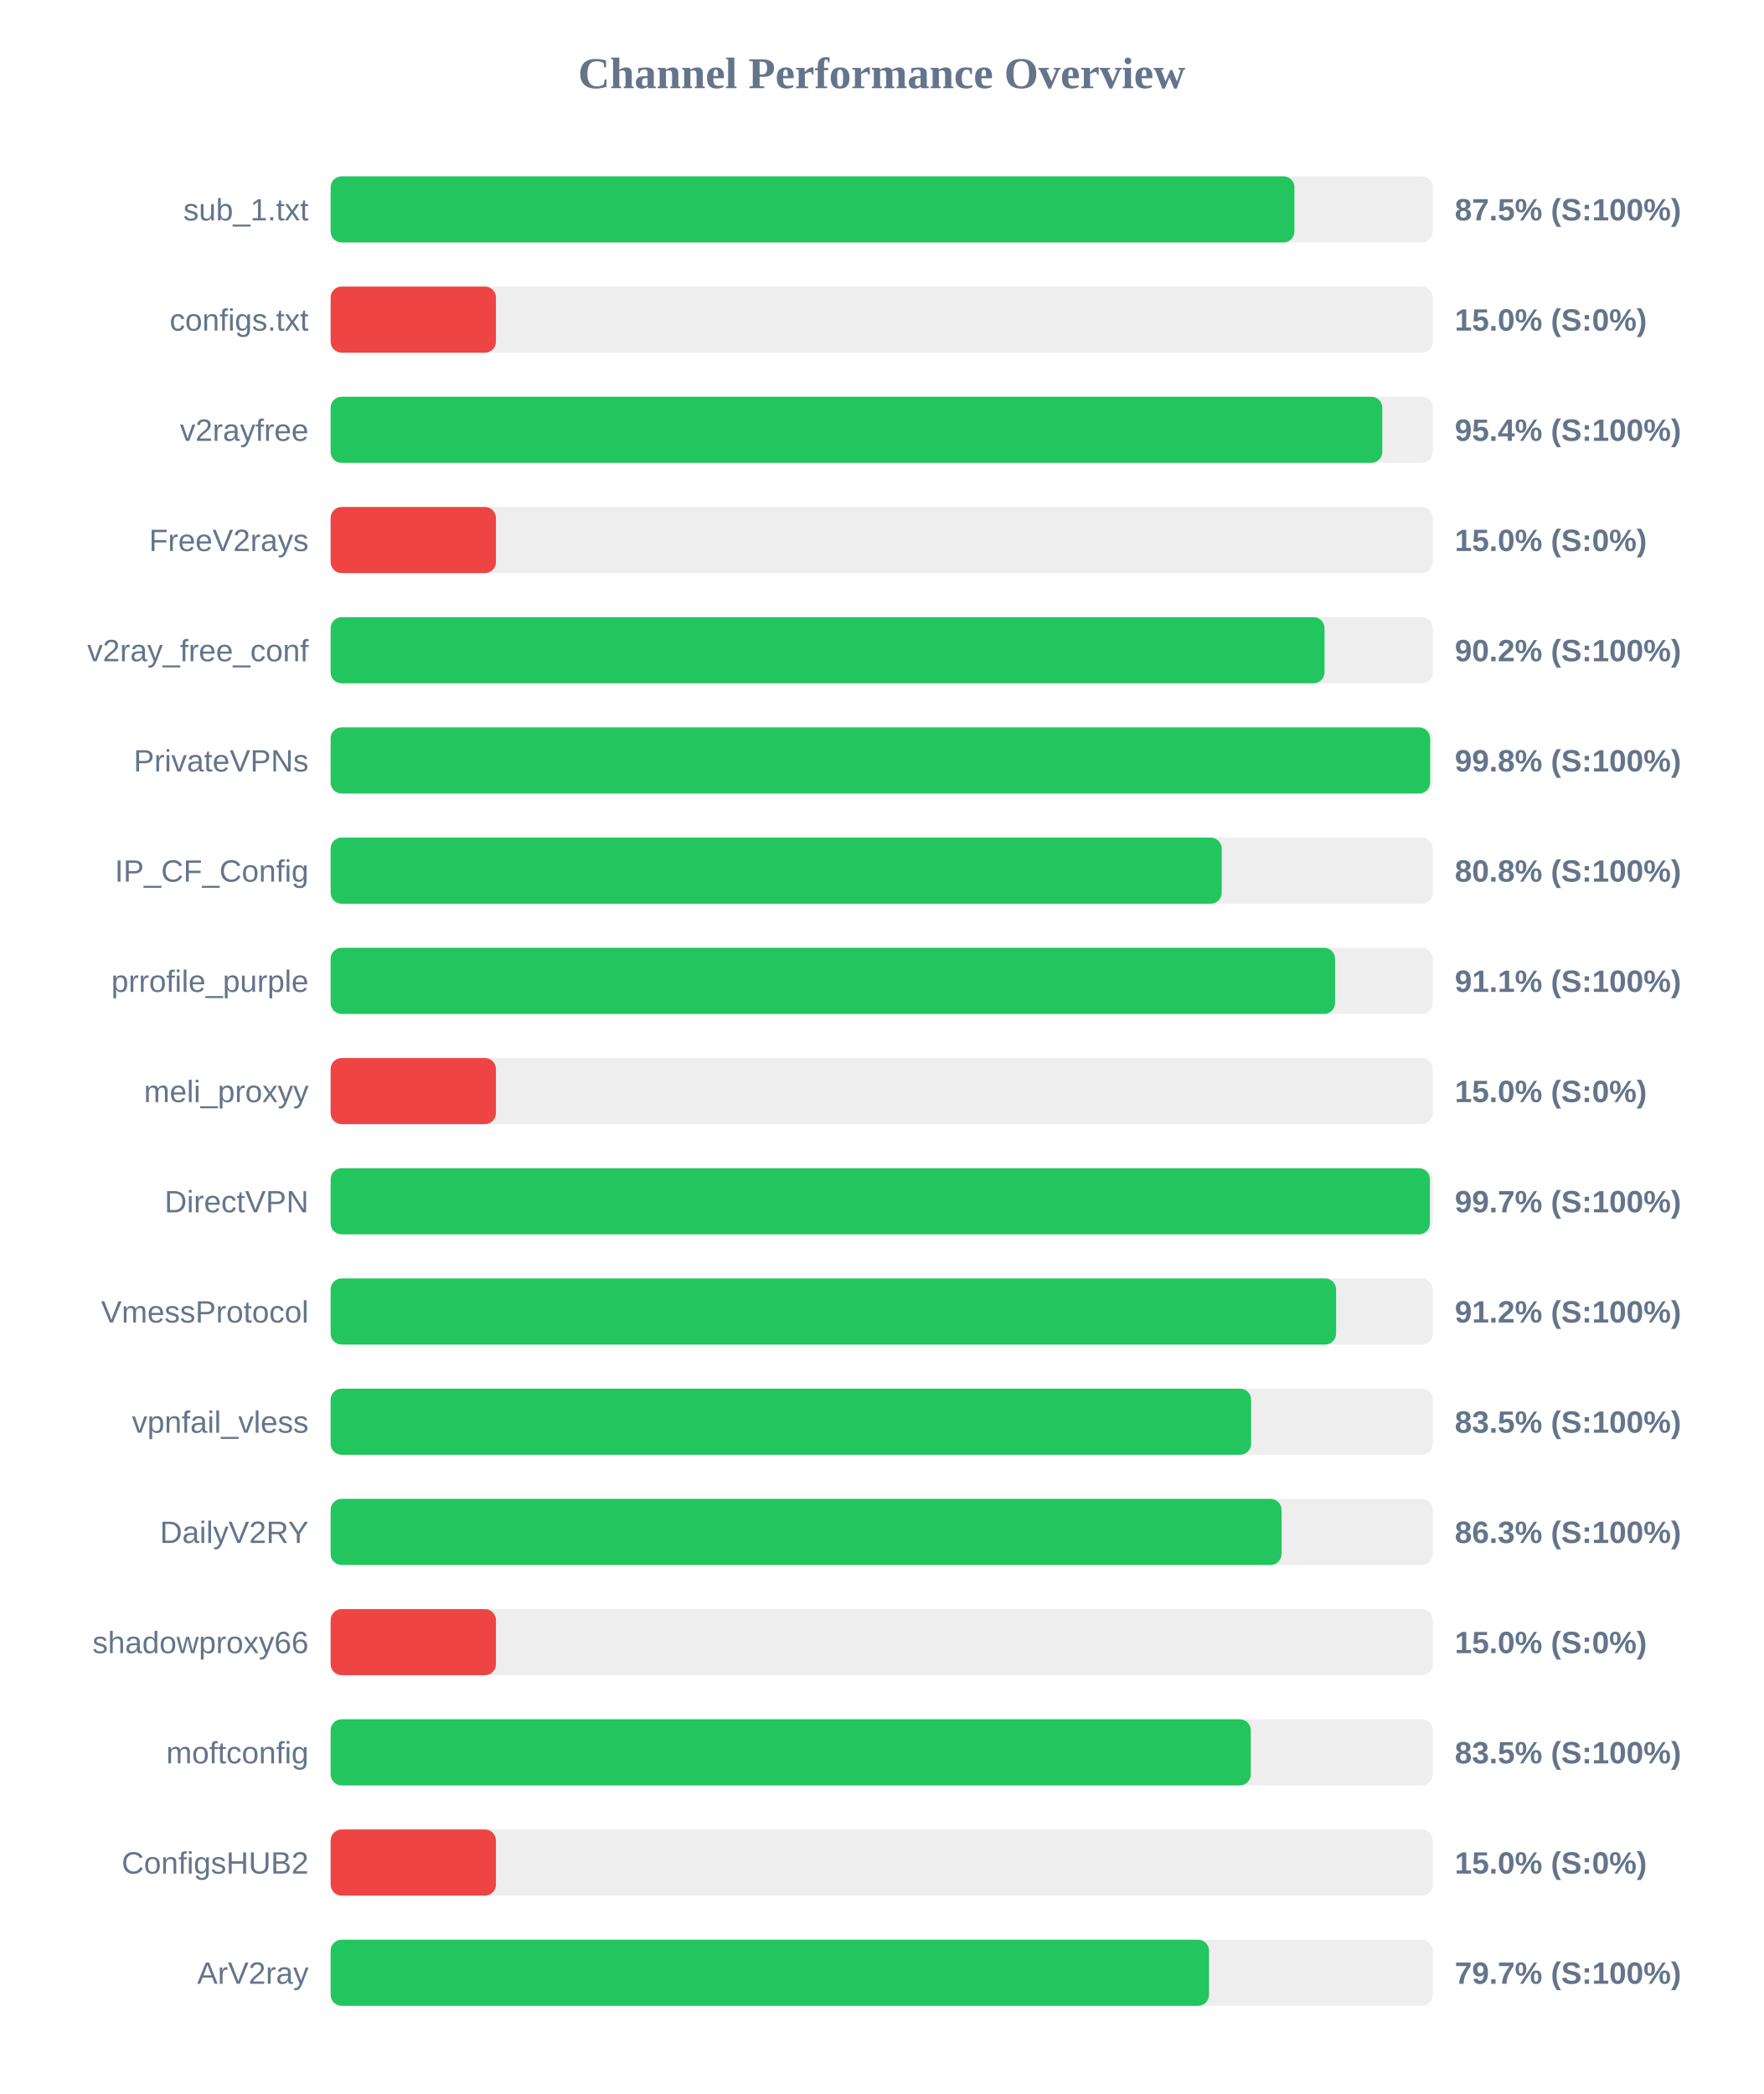
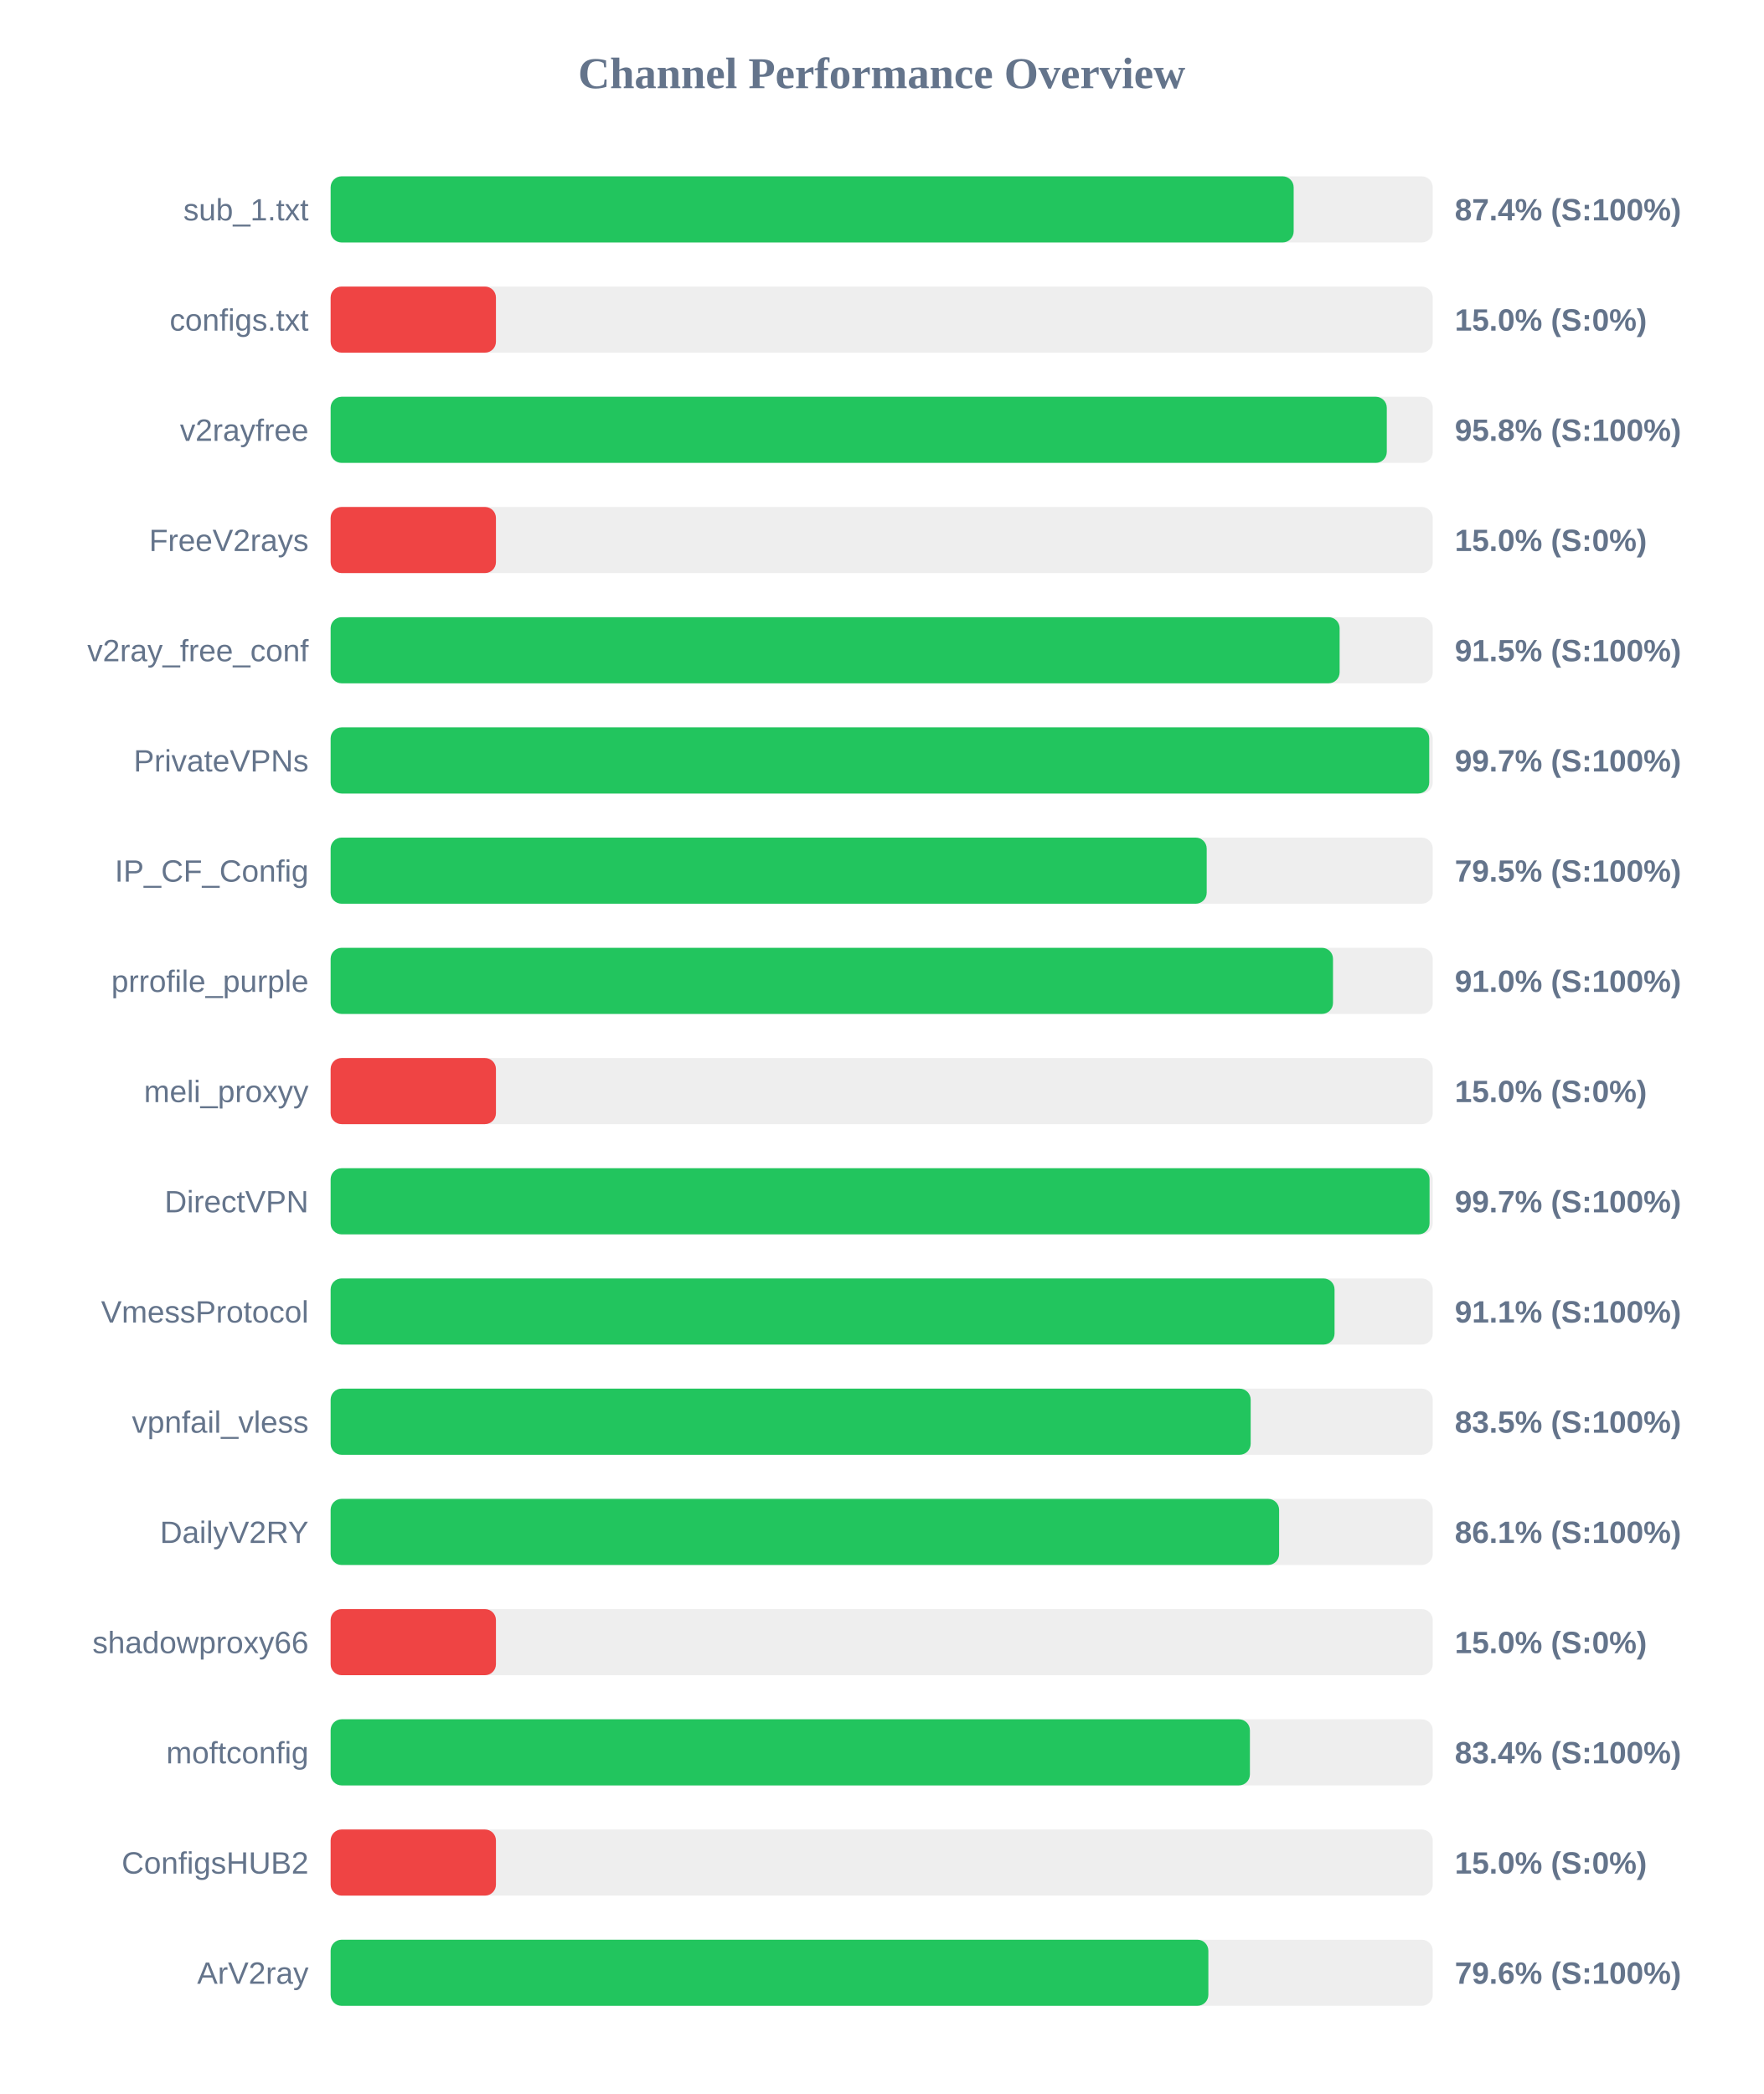
<svg xmlns="http://www.w3.org/2000/svg" width="800" height="950" version="1.1">
  <style>
        .row { font: 14px Arial; fill: #64748b; }
        .score { font: bold 14px Arial; fill: #64748b; }
    </style>
  <text x="400" y="40" text-anchor="middle" font-size="20px" font-weight="bold" fill="#64748b">Channel Performance Overview</text>
  <rect x="150" y="80" width="500" height="30" fill="#eee" rx="5" />
-   <rect x="150" y="80" width="437.25" height="30" fill="#22c55e" rx="5" />
+   <rect x="150" y="80" width="436.9" height="30" fill="#22c55e" rx="5" />
  <text x="140" y="100" text-anchor="end" class="row">sub_1.txt</text>
-   <text x="660" y="100" text-anchor="start" class="score">87.5% (S:100%)</text>
+   <text x="660" y="100" text-anchor="start" class="score">87.4% (S:100%)</text>
  <rect x="150" y="130" width="500" height="30" fill="#eee" rx="5" />
  <rect x="150" y="130" width="75.0" height="30" fill="#ef4444" rx="5" />
  <text x="140" y="150" text-anchor="end" class="row">configs.txt</text>
  <text x="660" y="150" text-anchor="start" class="score">15.0% (S:0%)</text>
  <rect x="150" y="180" width="500" height="30" fill="#eee" rx="5" />
-   <rect x="150" y="180" width="477.1" height="30" fill="#22c55e" rx="5" />
+   <rect x="150" y="180" width="479.15" height="30" fill="#22c55e" rx="5" />
  <text x="140" y="200" text-anchor="end" class="row">v2rayfree</text>
-   <text x="660" y="200" text-anchor="start" class="score">95.4% (S:100%)</text>
+   <text x="660" y="200" text-anchor="start" class="score">95.8% (S:100%)</text>
  <rect x="150" y="230" width="500" height="30" fill="#eee" rx="5" />
  <rect x="150" y="230" width="75.0" height="30" fill="#ef4444" rx="5" />
  <text x="140" y="250" text-anchor="end" class="row">FreeV2rays</text>
  <text x="660" y="250" text-anchor="start" class="score">15.0% (S:0%)</text>
  <rect x="150" y="280" width="500" height="30" fill="#eee" rx="5" />
-   <rect x="150" y="280" width="450.9" height="30" fill="#22c55e" rx="5" />
+   <rect x="150" y="280" width="457.75" height="30" fill="#22c55e" rx="5" />
  <text x="140" y="300" text-anchor="end" class="row">v2ray_free_conf</text>
-   <text x="660" y="300" text-anchor="start" class="score">90.2% (S:100%)</text>
+   <text x="660" y="300" text-anchor="start" class="score">91.5% (S:100%)</text>
  <rect x="150" y="330" width="500" height="30" fill="#eee" rx="5" />
-   <rect x="150" y="330" width="498.8" height="30" fill="#22c55e" rx="5" />
+   <rect x="150" y="330" width="498.4" height="30" fill="#22c55e" rx="5" />
  <text x="140" y="350" text-anchor="end" class="row">PrivateVPNs</text>
-   <text x="660" y="350" text-anchor="start" class="score">99.8% (S:100%)</text>
+   <text x="660" y="350" text-anchor="start" class="score">99.7% (S:100%)</text>
  <rect x="150" y="380" width="500" height="30" fill="#eee" rx="5" />
-   <rect x="150" y="380" width="404.25" height="30" fill="#22c55e" rx="5" />
+   <rect x="150" y="380" width="397.45" height="30" fill="#22c55e" rx="5" />
  <text x="140" y="400" text-anchor="end" class="row">IP_CF_Config</text>
-   <text x="660" y="400" text-anchor="start" class="score">80.8% (S:100%)</text>
+   <text x="660" y="400" text-anchor="start" class="score">79.5% (S:100%)</text>
  <rect x="150" y="430" width="500" height="30" fill="#eee" rx="5" />
-   <rect x="150" y="430" width="455.7" height="30" fill="#22c55e" rx="5" />
+   <rect x="150" y="430" width="454.75" height="30" fill="#22c55e" rx="5" />
  <text x="140" y="450" text-anchor="end" class="row">prrofile_purple</text>
-   <text x="660" y="450" text-anchor="start" class="score">91.1% (S:100%)</text>
+   <text x="660" y="450" text-anchor="start" class="score">91.0% (S:100%)</text>
  <rect x="150" y="480" width="500" height="30" fill="#eee" rx="5" />
  <rect x="150" y="480" width="75.0" height="30" fill="#ef4444" rx="5" />
  <text x="140" y="500" text-anchor="end" class="row">meli_proxyy</text>
  <text x="660" y="500" text-anchor="start" class="score">15.0% (S:0%)</text>
  <rect x="150" y="530" width="500" height="30" fill="#eee" rx="5" />
-   <rect x="150" y="530" width="498.7" height="30" fill="#22c55e" rx="5" />
+   <rect x="150" y="530" width="498.55" height="30" fill="#22c55e" rx="5" />
  <text x="140" y="550" text-anchor="end" class="row">DirectVPN</text>
  <text x="660" y="550" text-anchor="start" class="score">99.7% (S:100%)</text>
  <rect x="150" y="580" width="500" height="30" fill="#eee" rx="5" />
-   <rect x="150" y="580" width="456.15" height="30" fill="#22c55e" rx="5" />
+   <rect x="150" y="580" width="455.45" height="30" fill="#22c55e" rx="5" />
  <text x="140" y="600" text-anchor="end" class="row">VmessProtocol</text>
-   <text x="660" y="600" text-anchor="start" class="score">91.2% (S:100%)</text>
+   <text x="660" y="600" text-anchor="start" class="score">91.1% (S:100%)</text>
  <rect x="150" y="630" width="500" height="30" fill="#eee" rx="5" />
-   <rect x="150" y="630" width="417.6" height="30" fill="#22c55e" rx="5" />
+   <rect x="150" y="630" width="417.4" height="30" fill="#22c55e" rx="5" />
  <text x="140" y="650" text-anchor="end" class="row">vpnfail_vless</text>
  <text x="660" y="650" text-anchor="start" class="score">83.5% (S:100%)</text>
  <rect x="150" y="680" width="500" height="30" fill="#eee" rx="5" />
-   <rect x="150" y="680" width="431.4" height="30" fill="#22c55e" rx="5" />
+   <rect x="150" y="680" width="430.3" height="30" fill="#22c55e" rx="5" />
  <text x="140" y="700" text-anchor="end" class="row">DailyV2RY</text>
-   <text x="660" y="700" text-anchor="start" class="score">86.3% (S:100%)</text>
+   <text x="660" y="700" text-anchor="start" class="score">86.1% (S:100%)</text>
  <rect x="150" y="730" width="500" height="30" fill="#eee" rx="5" />
  <rect x="150" y="730" width="75.0" height="30" fill="#ef4444" rx="5" />
  <text x="140" y="750" text-anchor="end" class="row">shadowproxy66</text>
  <text x="660" y="750" text-anchor="start" class="score">15.0% (S:0%)</text>
  <rect x="150" y="780" width="500" height="30" fill="#eee" rx="5" />
-   <rect x="150" y="780" width="417.45" height="30" fill="#22c55e" rx="5" />
+   <rect x="150" y="780" width="417.05" height="30" fill="#22c55e" rx="5" />
  <text x="140" y="800" text-anchor="end" class="row">moftconfig</text>
-   <text x="660" y="800" text-anchor="start" class="score">83.5% (S:100%)</text>
+   <text x="660" y="800" text-anchor="start" class="score">83.4% (S:100%)</text>
  <rect x="150" y="830" width="500" height="30" fill="#eee" rx="5" />
  <rect x="150" y="830" width="75.0" height="30" fill="#ef4444" rx="5" />
  <text x="140" y="850" text-anchor="end" class="row">ConfigsHUB2</text>
  <text x="660" y="850" text-anchor="start" class="score">15.0% (S:0%)</text>
  <rect x="150" y="880" width="500" height="30" fill="#eee" rx="5" />
-   <rect x="150" y="880" width="398.5" height="30" fill="#22c55e" rx="5" />
+   <rect x="150" y="880" width="398.2" height="30" fill="#22c55e" rx="5" />
  <text x="140" y="900" text-anchor="end" class="row">ArV2ray</text>
-   <text x="660" y="900" text-anchor="start" class="score">79.7% (S:100%)</text>
+   <text x="660" y="900" text-anchor="start" class="score">79.6% (S:100%)</text>
</svg>
